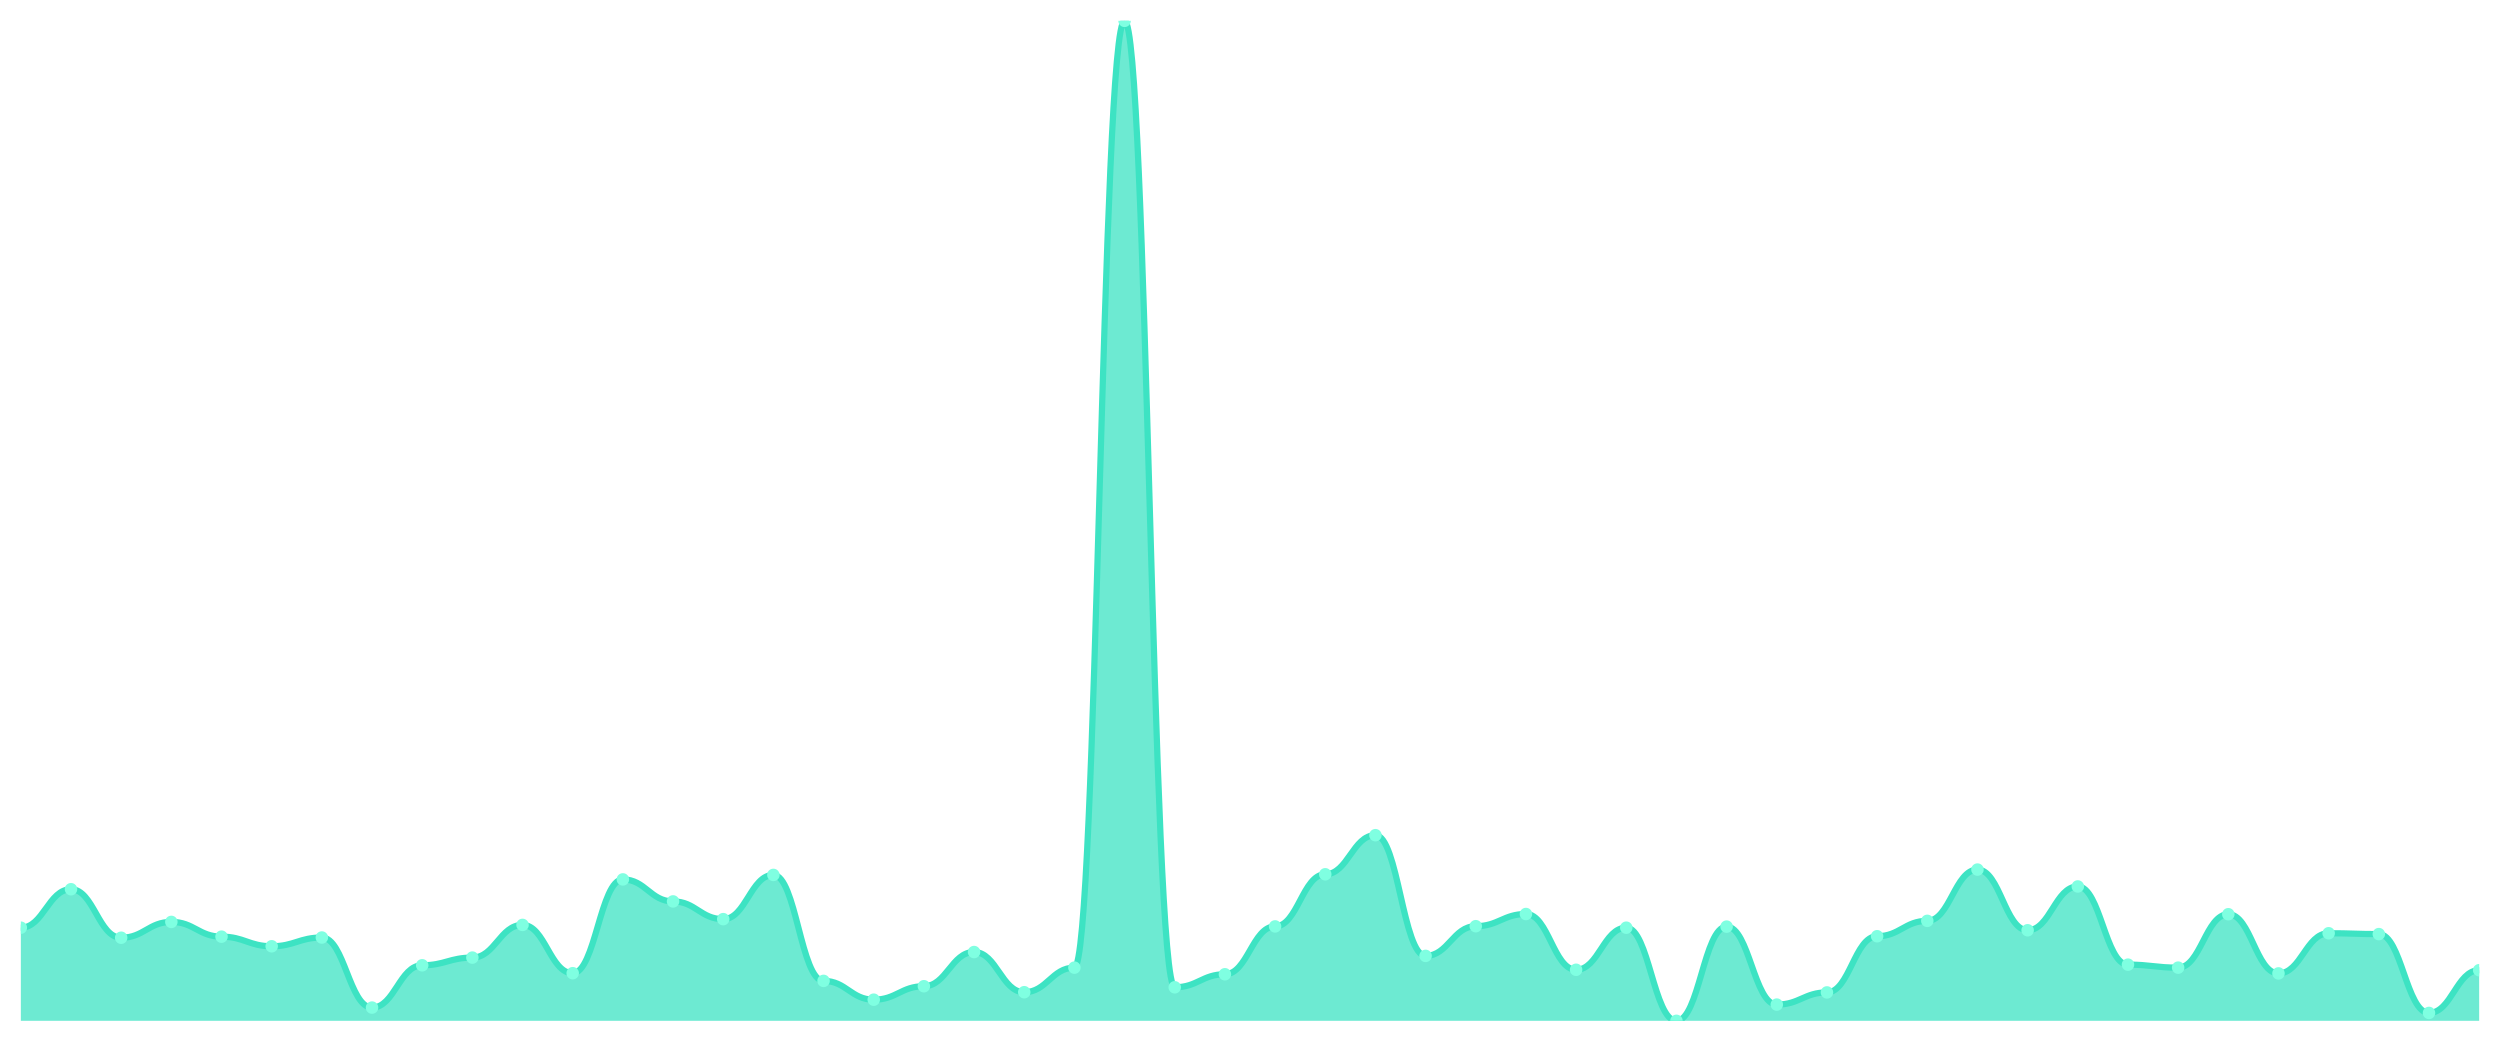
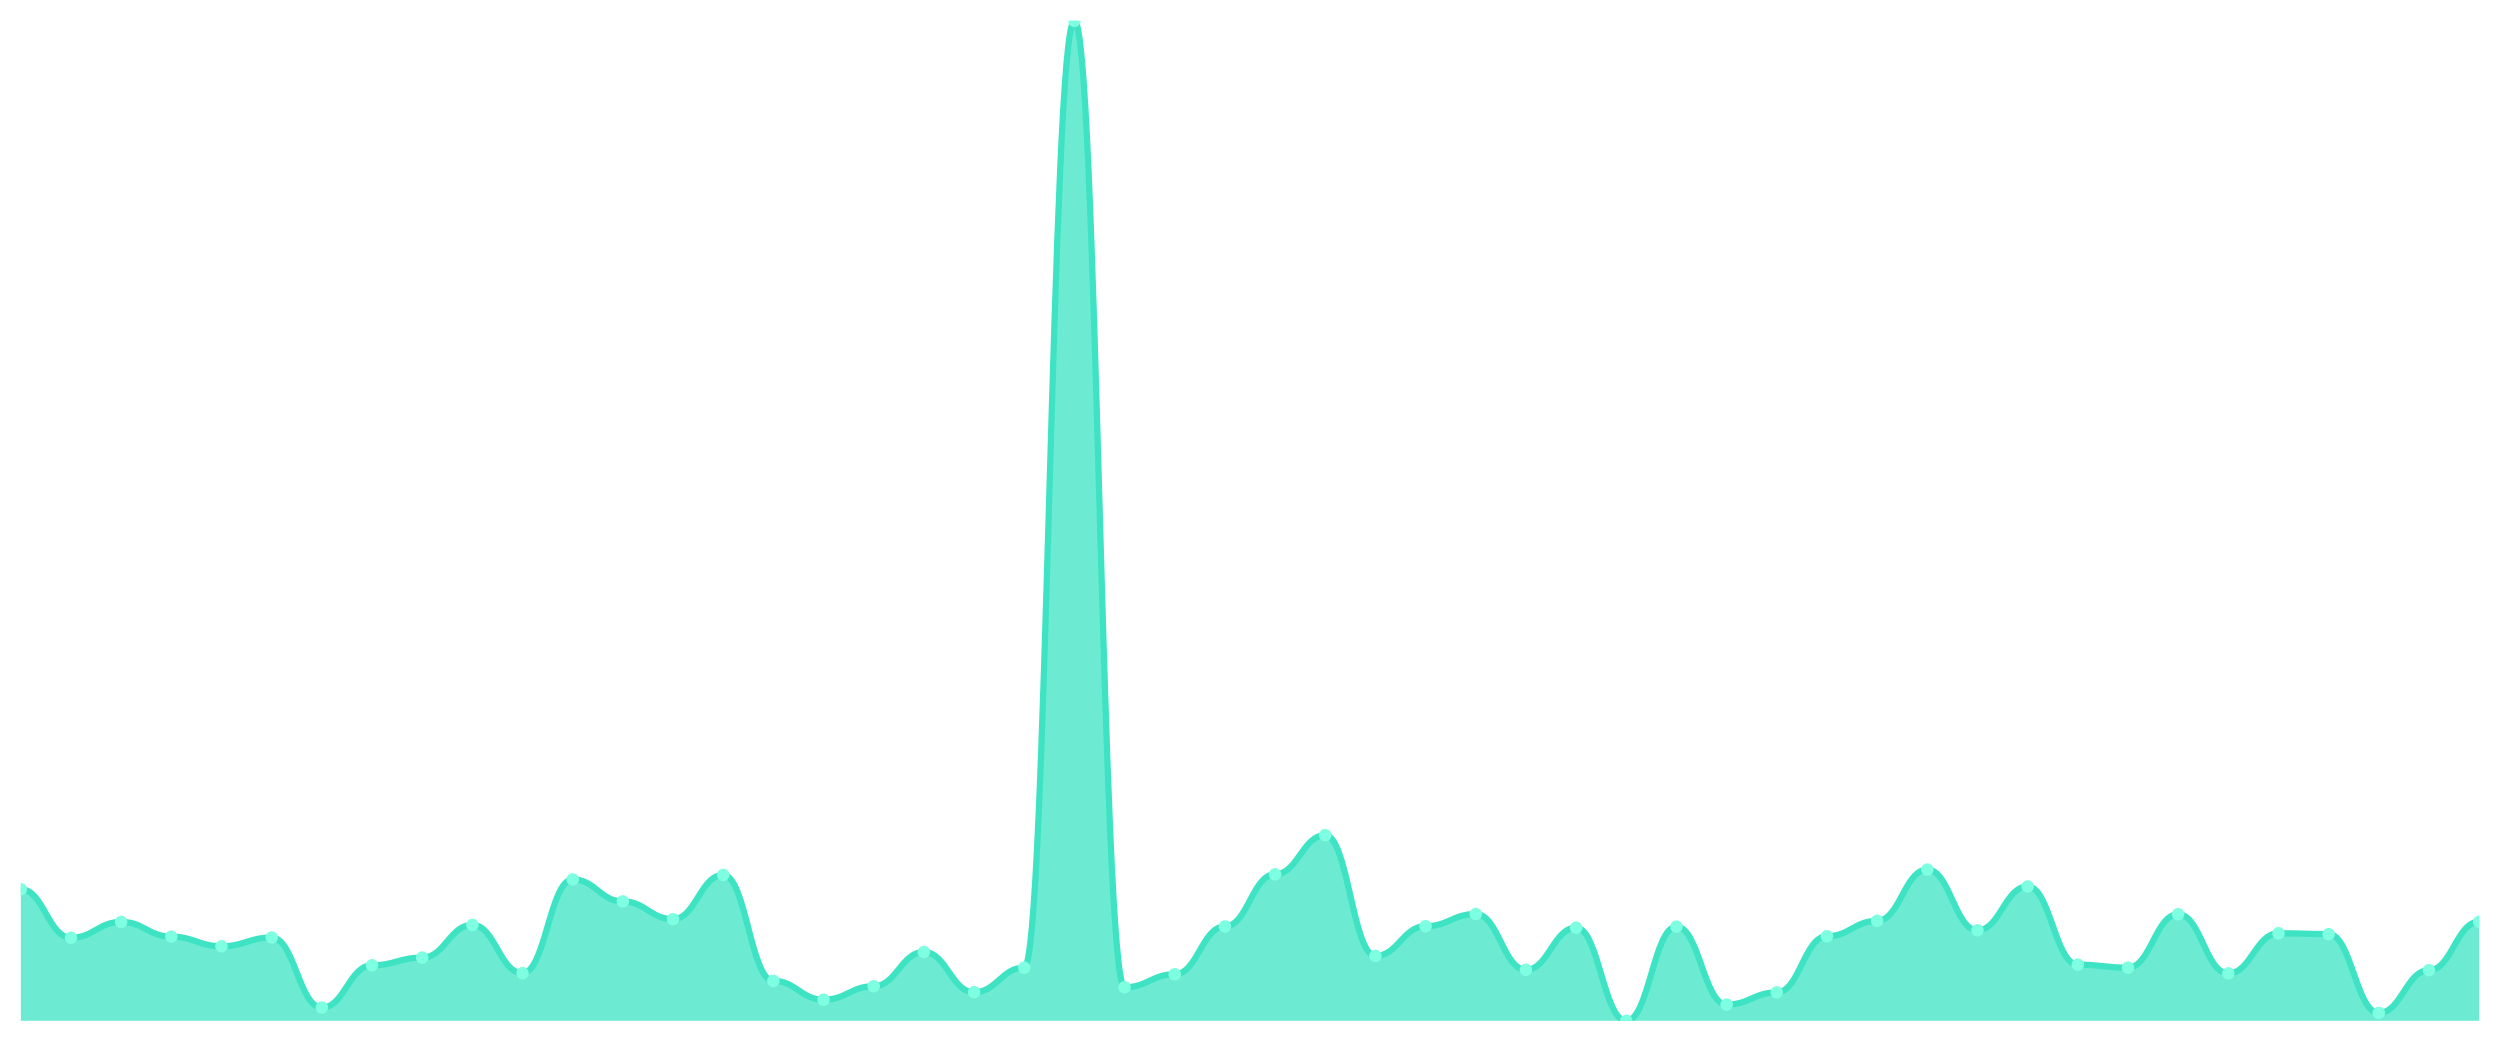
<svg xmlns="http://www.w3.org/2000/svg" viewBox="0 0 1200 500" width="1200" height="500">
  <defs>
    <clipPath id="c">
      <rect x="10" y="10" width="1180" height="480" />
    </clipPath>
  </defs>
  <rect width="1200" height="500" fill="none" />
  <g clip-path="url(#c)">
-     <path d="M 10,490 L 10,445.292 C 20.837,445.292 23.245,426.834 34.082,426.834 C 44.918,426.834 47.327,450.111 58.163,450.111 C 69,450.111 71.408,442.523 82.245,442.523 C 93.082,442.523 95.49,449.598 106.327,449.598 C 117.163,449.598 119.571,454.213 130.408,454.213 C 141.245,454.213 143.653,450.009 154.49,450.009 C 165.327,450.009 167.735,483.642 178.571,483.642 C 189.408,483.642 191.816,463.339 202.653,463.339 C 213.49,463.339 215.898,459.648 226.735,459.648 C 237.571,459.648 239.98,443.959 250.816,443.959 C 261.653,443.959 264.061,467.133 274.898,467.133 C 285.735,467.133 288.143,422.117 298.98,422.117 C 309.816,422.117 312.224,432.679 323.061,432.679 C 333.898,432.679 336.306,441.19 347.143,441.19 C 357.98,441.19 360.388,419.964 371.224,419.964 C 382.061,419.964 384.469,470.825 395.306,470.825 C 406.143,470.825 408.551,479.848 419.388,479.848 C 430.224,479.848 432.633,473.388 443.469,473.388 C 454.306,473.388 456.714,456.981 467.551,456.981 C 478.388,456.981 480.796,476.259 491.633,476.259 C 502.469,476.259 504.878,464.467 515.714,464.467 C 526.551,464.467 528.959,10 539.796,10 C 550.633,10 553.041,473.901 563.878,473.901 C 574.714,473.901 577.122,467.646 587.959,467.646 C 598.796,467.646 601.204,444.676 612.041,444.676 C 622.878,444.676 625.286,419.656 636.122,419.656 C 646.959,419.656 649.367,400.891 660.204,400.891 C 671.041,400.891 673.449,458.827 684.286,458.827 C 695.122,458.827 697.531,444.574 708.367,444.574 C 719.204,444.574 721.612,438.729 732.449,438.729 C 743.286,438.729 745.694,465.492 756.531,465.492 C 767.367,465.492 769.776,445.292 780.612,445.292 C 791.449,445.292 793.857,490 804.694,490 C 815.531,490 817.939,444.779 828.776,444.779 C 839.612,444.779 842.02,482.207 852.857,482.207 C 863.694,482.207 866.102,476.362 876.939,476.362 C 887.776,476.362 890.184,449.393 901.02,449.393 C 911.857,449.393 914.265,442.01 925.102,442.01 C 935.939,442.01 938.347,417.4 949.184,417.4 C 960.02,417.4 962.429,446.522 973.265,446.522 C 984.102,446.522 986.51,425.501 997.347,425.501 C 1008.184,425.501 1010.592,463.031 1021.429,463.031 C 1032.265,463.031 1034.673,464.467 1045.51,464.467 C 1056.347,464.467 1058.755,438.831 1069.592,438.831 C 1080.429,438.831 1082.837,467.236 1093.673,467.236 C 1104.51,467.236 1106.918,447.958 1117.755,447.958 C 1128.592,447.958 1131,448.368 1141.837,448.368 C 1152.673,448.368 1155.082,486.206 1165.918,486.206 C 1176.755,486.206 1179.163,465.698 1190,465.698 L 1190,490 Z" fill="rgba(61,227,195,0.75)" />
-     <path d="M 10,445.292 C 20.837,445.292 23.245,426.834 34.082,426.834 C 44.918,426.834 47.327,450.111 58.163,450.111 C 69,450.111 71.408,442.523 82.245,442.523 C 93.082,442.523 95.49,449.598 106.327,449.598 C 117.163,449.598 119.571,454.213 130.408,454.213 C 141.245,454.213 143.653,450.009 154.49,450.009 C 165.327,450.009 167.735,483.642 178.571,483.642 C 189.408,483.642 191.816,463.339 202.653,463.339 C 213.49,463.339 215.898,459.648 226.735,459.648 C 237.571,459.648 239.98,443.959 250.816,443.959 C 261.653,443.959 264.061,467.133 274.898,467.133 C 285.735,467.133 288.143,422.117 298.98,422.117 C 309.816,422.117 312.224,432.679 323.061,432.679 C 333.898,432.679 336.306,441.19 347.143,441.19 C 357.98,441.19 360.388,419.964 371.224,419.964 C 382.061,419.964 384.469,470.825 395.306,470.825 C 406.143,470.825 408.551,479.848 419.388,479.848 C 430.224,479.848 432.633,473.388 443.469,473.388 C 454.306,473.388 456.714,456.981 467.551,456.981 C 478.388,456.981 480.796,476.259 491.633,476.259 C 502.469,476.259 504.878,464.467 515.714,464.467 C 526.551,464.467 528.959,10 539.796,10 C 550.633,10 553.041,473.901 563.878,473.901 C 574.714,473.901 577.122,467.646 587.959,467.646 C 598.796,467.646 601.204,444.676 612.041,444.676 C 622.878,444.676 625.286,419.656 636.122,419.656 C 646.959,419.656 649.367,400.891 660.204,400.891 C 671.041,400.891 673.449,458.827 684.286,458.827 C 695.122,458.827 697.531,444.574 708.367,444.574 C 719.204,444.574 721.612,438.729 732.449,438.729 C 743.286,438.729 745.694,465.492 756.531,465.492 C 767.367,465.492 769.776,445.292 780.612,445.292 C 791.449,445.292 793.857,490 804.694,490 C 815.531,490 817.939,444.779 828.776,444.779 C 839.612,444.779 842.02,482.207 852.857,482.207 C 863.694,482.207 866.102,476.362 876.939,476.362 C 887.776,476.362 890.184,449.393 901.02,449.393 C 911.857,449.393 914.265,442.01 925.102,442.01 C 935.939,442.01 938.347,417.4 949.184,417.4 C 960.02,417.4 962.429,446.522 973.265,446.522 C 984.102,446.522 986.51,425.501 997.347,425.501 C 1008.184,425.501 1010.592,463.031 1021.429,463.031 C 1032.265,463.031 1034.673,464.467 1045.51,464.467 C 1056.347,464.467 1058.755,438.831 1069.592,438.831 C 1080.429,438.831 1082.837,467.236 1093.673,467.236 C 1104.51,467.236 1106.918,447.958 1117.755,447.958 C 1128.592,447.958 1131,448.368 1141.837,448.368 C 1152.673,448.368 1155.082,486.206 1165.918,486.206 C 1176.755,486.206 1179.163,465.698 1190,465.698" fill="none" stroke="#3de3c3" stroke-width="3" stroke-linecap="round" stroke-linejoin="round" />
-     <circle cx="10" cy="445.292" r="3" fill="#7fffe1" />
-     <circle cx="34.082" cy="426.834" r="3" fill="#7fffe1" />
-     <circle cx="58.163" cy="450.111" r="3" fill="#7fffe1" />
-     <circle cx="82.245" cy="442.523" r="3" fill="#7fffe1" />
-     <circle cx="106.327" cy="449.598" r="3" fill="#7fffe1" />
-     <circle cx="130.408" cy="454.213" r="3" fill="#7fffe1" />
-     <circle cx="154.49" cy="450.009" r="3" fill="#7fffe1" />
-     <circle cx="178.571" cy="483.642" r="3" fill="#7fffe1" />
-     <circle cx="202.653" cy="463.339" r="3" fill="#7fffe1" />
-     <circle cx="226.735" cy="459.648" r="3" fill="#7fffe1" />
-     <circle cx="250.816" cy="443.959" r="3" fill="#7fffe1" />
-     <circle cx="274.898" cy="467.133" r="3" fill="#7fffe1" />
-     <circle cx="298.98" cy="422.117" r="3" fill="#7fffe1" />
-     <circle cx="323.061" cy="432.679" r="3" fill="#7fffe1" />
-     <circle cx="347.143" cy="441.19" r="3" fill="#7fffe1" />
-     <circle cx="371.224" cy="419.964" r="3" fill="#7fffe1" />
-     <circle cx="395.306" cy="470.825" r="3" fill="#7fffe1" />
-     <circle cx="419.388" cy="479.848" r="3" fill="#7fffe1" />
-     <circle cx="443.469" cy="473.388" r="3" fill="#7fffe1" />
-     <circle cx="467.551" cy="456.981" r="3" fill="#7fffe1" />
-     <circle cx="491.633" cy="476.259" r="3" fill="#7fffe1" />
-     <circle cx="515.714" cy="464.467" r="3" fill="#7fffe1" />
-     <circle cx="539.796" cy="10" r="3" fill="#7fffe1" />
-     <circle cx="563.878" cy="473.901" r="3" fill="#7fffe1" />
-     <circle cx="587.959" cy="467.646" r="3" fill="#7fffe1" />
-     <circle cx="612.041" cy="444.676" r="3" fill="#7fffe1" />
-     <circle cx="636.122" cy="419.656" r="3" fill="#7fffe1" />
-     <circle cx="660.204" cy="400.891" r="3" fill="#7fffe1" />
-     <circle cx="684.286" cy="458.827" r="3" fill="#7fffe1" />
-     <circle cx="708.367" cy="444.574" r="3" fill="#7fffe1" />
-     <circle cx="732.449" cy="438.729" r="3" fill="#7fffe1" />
-     <circle cx="756.531" cy="465.492" r="3" fill="#7fffe1" />
-     <circle cx="780.612" cy="445.292" r="3" fill="#7fffe1" />
-     <circle cx="804.694" cy="490" r="3" fill="#7fffe1" />
-     <circle cx="828.776" cy="444.779" r="3" fill="#7fffe1" />
-     <circle cx="852.857" cy="482.207" r="3" fill="#7fffe1" />
-     <circle cx="876.939" cy="476.362" r="3" fill="#7fffe1" />
-     <circle cx="901.02" cy="449.393" r="3" fill="#7fffe1" />
-     <circle cx="925.102" cy="442.01" r="3" fill="#7fffe1" />
-     <circle cx="949.184" cy="417.4" r="3" fill="#7fffe1" />
-     <circle cx="973.265" cy="446.522" r="3" fill="#7fffe1" />
-     <circle cx="997.347" cy="425.501" r="3" fill="#7fffe1" />
-     <circle cx="1021.429" cy="463.031" r="3" fill="#7fffe1" />
-     <circle cx="1045.51" cy="464.467" r="3" fill="#7fffe1" />
-     <circle cx="1069.592" cy="438.831" r="3" fill="#7fffe1" />
-     <circle cx="1093.673" cy="467.236" r="3" fill="#7fffe1" />
-     <circle cx="1117.755" cy="447.958" r="3" fill="#7fffe1" />
-     <circle cx="1141.837" cy="448.368" r="3" fill="#7fffe1" />
-     <circle cx="1165.918" cy="486.206" r="3" fill="#7fffe1" />
-     <circle cx="1190" cy="465.698" r="3" fill="#7fffe1" />
+     <path d="M 10,490 L 10,426.834 C 20.837,426.834 23.245,450.111 34.082,450.111 C 44.918,450.111 47.327,442.523 58.163,442.523 C 69,442.523 71.408,449.598 82.245,449.598 C 93.082,449.598 95.49,454.213 106.327,454.213 C 117.163,454.213 119.571,450.009 130.408,450.009 C 141.245,450.009 143.653,483.642 154.49,483.642 C 165.327,483.642 167.735,463.339 178.571,463.339 C 189.408,463.339 191.816,459.648 202.653,459.648 C 213.49,459.648 215.898,443.959 226.735,443.959 C 237.571,443.959 239.98,467.133 250.816,467.133 C 261.653,467.133 264.061,422.117 274.898,422.117 C 285.735,422.117 288.143,432.679 298.98,432.679 C 309.816,432.679 312.224,441.19 323.061,441.19 C 333.898,441.19 336.306,419.964 347.143,419.964 C 357.98,419.964 360.388,470.825 371.224,470.825 C 382.061,470.825 384.469,479.848 395.306,479.848 C 406.143,479.848 408.551,473.388 419.388,473.388 C 430.224,473.388 432.633,456.981 443.469,456.981 C 454.306,456.981 456.714,476.259 467.551,476.259 C 478.388,476.259 480.796,464.467 491.633,464.467 C 502.469,464.467 504.878,10 515.714,10 C 526.551,10 528.959,473.901 539.796,473.901 C 550.633,473.901 553.041,467.646 563.878,467.646 C 574.714,467.646 577.122,444.676 587.959,444.676 C 598.796,444.676 601.204,419.656 612.041,419.656 C 622.878,419.656 625.286,400.891 636.122,400.891 C 646.959,400.891 649.367,458.827 660.204,458.827 C 671.041,458.827 673.449,444.574 684.286,444.574 C 695.122,444.574 697.531,438.729 708.367,438.729 C 719.204,438.729 721.612,465.492 732.449,465.492 C 743.286,465.492 745.694,445.292 756.531,445.292 C 767.367,445.292 769.776,490 780.612,490 C 791.449,490 793.857,444.779 804.694,444.779 C 815.531,444.779 817.939,482.207 828.776,482.207 C 839.612,482.207 842.02,476.362 852.857,476.362 C 863.694,476.362 866.102,449.393 876.939,449.393 C 887.776,449.393 890.184,442.01 901.02,442.01 C 911.857,442.01 914.265,417.4 925.102,417.4 C 935.939,417.4 938.347,446.522 949.184,446.522 C 960.02,446.522 962.429,425.501 973.265,425.501 C 984.102,425.501 986.51,463.031 997.347,463.031 C 1008.184,463.031 1010.592,464.467 1021.429,464.467 C 1032.265,464.467 1034.673,438.831 1045.51,438.831 C 1056.347,438.831 1058.755,467.236 1069.592,467.236 C 1080.429,467.236 1082.837,447.958 1093.673,447.958 C 1104.51,447.958 1106.918,448.368 1117.755,448.368 C 1128.592,448.368 1131,486.206 1141.837,486.206 C 1152.673,486.206 1155.082,465.698 1165.918,465.698 C 1176.755,465.698 1179.163,442.42 1190,442.42 L 1190,490 Z" fill="rgba(61,227,195,0.75)" />
+     <path d="M 10,426.834 C 20.837,426.834 23.245,450.111 34.082,450.111 C 44.918,450.111 47.327,442.523 58.163,442.523 C 69,442.523 71.408,449.598 82.245,449.598 C 93.082,449.598 95.49,454.213 106.327,454.213 C 117.163,454.213 119.571,450.009 130.408,450.009 C 141.245,450.009 143.653,483.642 154.49,483.642 C 165.327,483.642 167.735,463.339 178.571,463.339 C 189.408,463.339 191.816,459.648 202.653,459.648 C 213.49,459.648 215.898,443.959 226.735,443.959 C 237.571,443.959 239.98,467.133 250.816,467.133 C 261.653,467.133 264.061,422.117 274.898,422.117 C 285.735,422.117 288.143,432.679 298.98,432.679 C 309.816,432.679 312.224,441.19 323.061,441.19 C 333.898,441.19 336.306,419.964 347.143,419.964 C 357.98,419.964 360.388,470.825 371.224,470.825 C 382.061,470.825 384.469,479.848 395.306,479.848 C 406.143,479.848 408.551,473.388 419.388,473.388 C 430.224,473.388 432.633,456.981 443.469,456.981 C 454.306,456.981 456.714,476.259 467.551,476.259 C 478.388,476.259 480.796,464.467 491.633,464.467 C 502.469,464.467 504.878,10 515.714,10 C 526.551,10 528.959,473.901 539.796,473.901 C 550.633,473.901 553.041,467.646 563.878,467.646 C 574.714,467.646 577.122,444.676 587.959,444.676 C 598.796,444.676 601.204,419.656 612.041,419.656 C 622.878,419.656 625.286,400.891 636.122,400.891 C 646.959,400.891 649.367,458.827 660.204,458.827 C 671.041,458.827 673.449,444.574 684.286,444.574 C 695.122,444.574 697.531,438.729 708.367,438.729 C 719.204,438.729 721.612,465.492 732.449,465.492 C 743.286,465.492 745.694,445.292 756.531,445.292 C 767.367,445.292 769.776,490 780.612,490 C 791.449,490 793.857,444.779 804.694,444.779 C 815.531,444.779 817.939,482.207 828.776,482.207 C 839.612,482.207 842.02,476.362 852.857,476.362 C 863.694,476.362 866.102,449.393 876.939,449.393 C 887.776,449.393 890.184,442.01 901.02,442.01 C 911.857,442.01 914.265,417.4 925.102,417.4 C 935.939,417.4 938.347,446.522 949.184,446.522 C 960.02,446.522 962.429,425.501 973.265,425.501 C 984.102,425.501 986.51,463.031 997.347,463.031 C 1008.184,463.031 1010.592,464.467 1021.429,464.467 C 1032.265,464.467 1034.673,438.831 1045.51,438.831 C 1056.347,438.831 1058.755,467.236 1069.592,467.236 C 1080.429,467.236 1082.837,447.958 1093.673,447.958 C 1104.51,447.958 1106.918,448.368 1117.755,448.368 C 1128.592,448.368 1131,486.206 1141.837,486.206 C 1152.673,486.206 1155.082,465.698 1165.918,465.698 C 1176.755,465.698 1179.163,442.42 1190,442.42" fill="none" stroke="#3de3c3" stroke-width="3" stroke-linecap="round" stroke-linejoin="round" />
+     <circle cx="10" cy="426.834" r="3" fill="#7fffe1" />
+     <circle cx="34.082" cy="450.111" r="3" fill="#7fffe1" />
+     <circle cx="58.163" cy="442.523" r="3" fill="#7fffe1" />
+     <circle cx="82.245" cy="449.598" r="3" fill="#7fffe1" />
+     <circle cx="106.327" cy="454.213" r="3" fill="#7fffe1" />
+     <circle cx="130.408" cy="450.009" r="3" fill="#7fffe1" />
+     <circle cx="154.49" cy="483.642" r="3" fill="#7fffe1" />
+     <circle cx="178.571" cy="463.339" r="3" fill="#7fffe1" />
+     <circle cx="202.653" cy="459.648" r="3" fill="#7fffe1" />
+     <circle cx="226.735" cy="443.959" r="3" fill="#7fffe1" />
+     <circle cx="250.816" cy="467.133" r="3" fill="#7fffe1" />
+     <circle cx="274.898" cy="422.117" r="3" fill="#7fffe1" />
+     <circle cx="298.98" cy="432.679" r="3" fill="#7fffe1" />
+     <circle cx="323.061" cy="441.19" r="3" fill="#7fffe1" />
+     <circle cx="347.143" cy="419.964" r="3" fill="#7fffe1" />
+     <circle cx="371.224" cy="470.825" r="3" fill="#7fffe1" />
+     <circle cx="395.306" cy="479.848" r="3" fill="#7fffe1" />
+     <circle cx="419.388" cy="473.388" r="3" fill="#7fffe1" />
+     <circle cx="443.469" cy="456.981" r="3" fill="#7fffe1" />
+     <circle cx="467.551" cy="476.259" r="3" fill="#7fffe1" />
+     <circle cx="491.633" cy="464.467" r="3" fill="#7fffe1" />
+     <circle cx="515.714" cy="10" r="3" fill="#7fffe1" />
+     <circle cx="539.796" cy="473.901" r="3" fill="#7fffe1" />
+     <circle cx="563.878" cy="467.646" r="3" fill="#7fffe1" />
+     <circle cx="587.959" cy="444.676" r="3" fill="#7fffe1" />
+     <circle cx="612.041" cy="419.656" r="3" fill="#7fffe1" />
+     <circle cx="636.122" cy="400.891" r="3" fill="#7fffe1" />
+     <circle cx="660.204" cy="458.827" r="3" fill="#7fffe1" />
+     <circle cx="684.286" cy="444.574" r="3" fill="#7fffe1" />
+     <circle cx="708.367" cy="438.729" r="3" fill="#7fffe1" />
+     <circle cx="732.449" cy="465.492" r="3" fill="#7fffe1" />
+     <circle cx="756.531" cy="445.292" r="3" fill="#7fffe1" />
+     <circle cx="780.612" cy="490" r="3" fill="#7fffe1" />
+     <circle cx="804.694" cy="444.779" r="3" fill="#7fffe1" />
+     <circle cx="828.776" cy="482.207" r="3" fill="#7fffe1" />
+     <circle cx="852.857" cy="476.362" r="3" fill="#7fffe1" />
+     <circle cx="876.939" cy="449.393" r="3" fill="#7fffe1" />
+     <circle cx="901.02" cy="442.01" r="3" fill="#7fffe1" />
+     <circle cx="925.102" cy="417.4" r="3" fill="#7fffe1" />
+     <circle cx="949.184" cy="446.522" r="3" fill="#7fffe1" />
+     <circle cx="973.265" cy="425.501" r="3" fill="#7fffe1" />
+     <circle cx="997.347" cy="463.031" r="3" fill="#7fffe1" />
+     <circle cx="1021.429" cy="464.467" r="3" fill="#7fffe1" />
+     <circle cx="1045.51" cy="438.831" r="3" fill="#7fffe1" />
+     <circle cx="1069.592" cy="467.236" r="3" fill="#7fffe1" />
+     <circle cx="1093.673" cy="447.958" r="3" fill="#7fffe1" />
+     <circle cx="1117.755" cy="448.368" r="3" fill="#7fffe1" />
+     <circle cx="1141.837" cy="486.206" r="3" fill="#7fffe1" />
+     <circle cx="1165.918" cy="465.698" r="3" fill="#7fffe1" />
+     <circle cx="1190" cy="442.42" r="3" fill="#7fffe1" />
  </g>
</svg>
